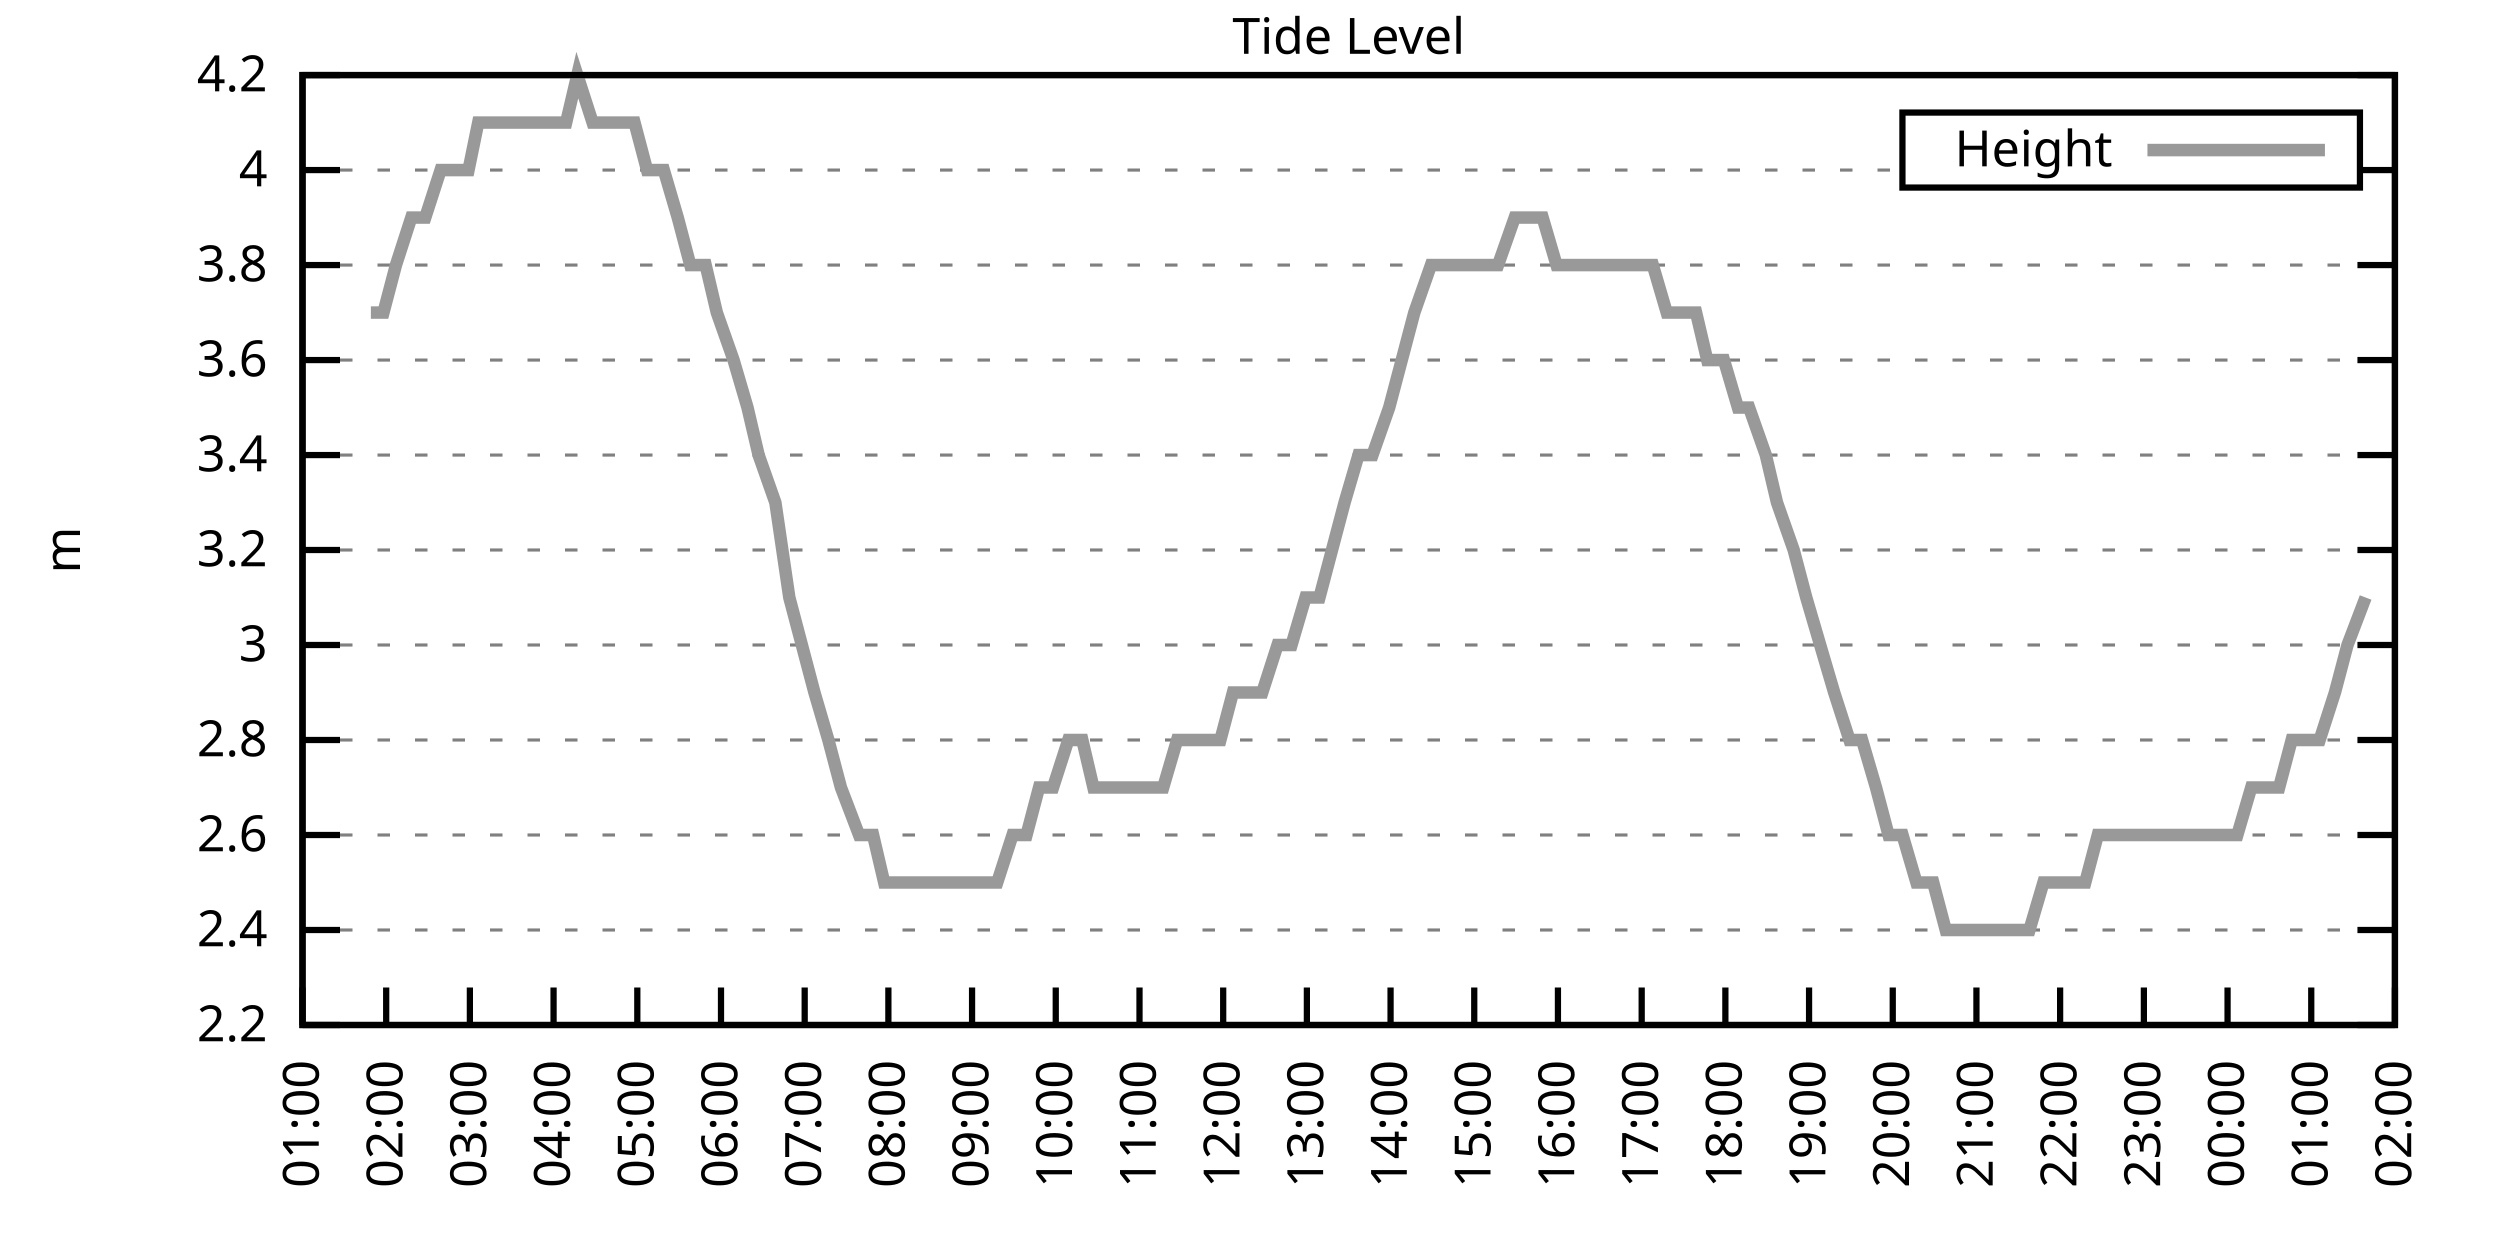
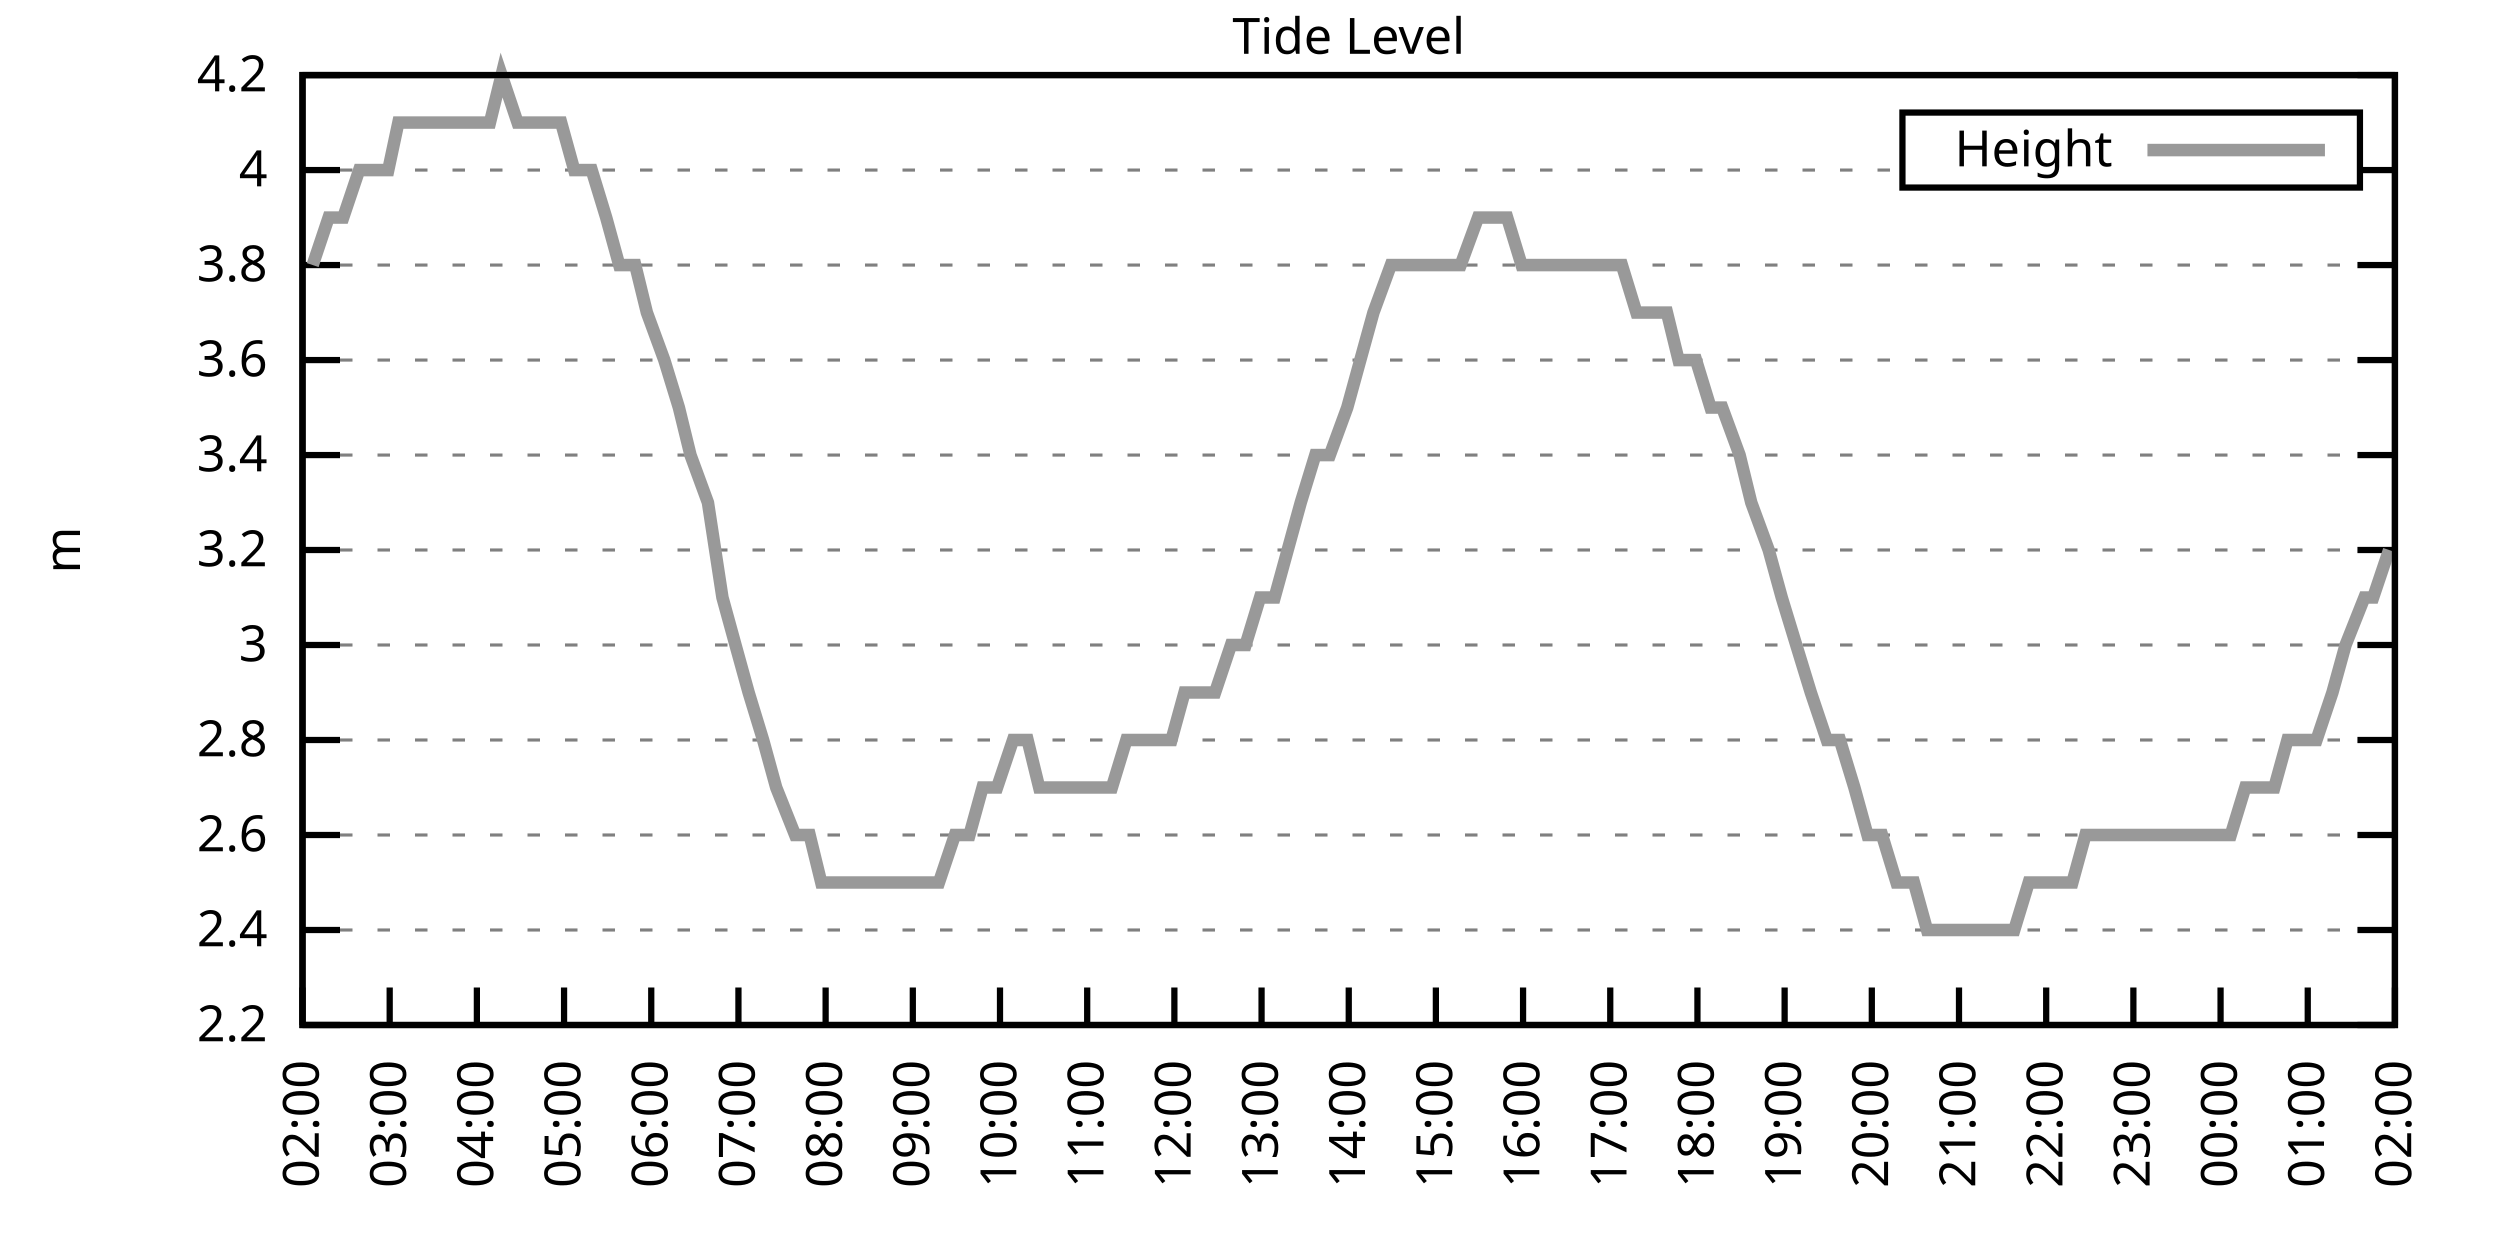
<svg xmlns="http://www.w3.org/2000/svg" xmlns:xlink="http://www.w3.org/1999/xlink" width="400" height="200" viewBox="0 0 400 200">
  <g id="gnuplot_canvas">
    <rect x="0" y="0" width="400" height="200" fill="none" />
    <defs>
      <circle id="gpDot" r="0.5" stroke-width="0.5" stroke="currentColor" />
      <path id="gpPt0" stroke-width="0.333" stroke="currentColor" d="M-1,0 h2 M0,-1 v2" />
      <path id="gpPt1" stroke-width="0.333" stroke="currentColor" d="M-1,-1 L1,1 M1,-1 L-1,1" />
      <path id="gpPt2" stroke-width="0.333" stroke="currentColor" d="M-1,0 L1,0 M0,-1 L0,1 M-1,-1 L1,1 M-1,1 L1,-1" />
      <rect id="gpPt3" stroke-width="0.333" stroke="currentColor" x="-1" y="-1" width="2" height="2" />
      <rect id="gpPt4" stroke-width="0.333" stroke="currentColor" fill="currentColor" x="-1" y="-1" width="2" height="2" />
      <circle id="gpPt5" stroke-width="0.333" stroke="currentColor" cx="0" cy="0" r="1" />
      <use xlink:href="#gpPt5" id="gpPt6" fill="currentColor" stroke="none" />
      <path id="gpPt7" stroke-width="0.333" stroke="currentColor" d="M0,-1.33 L-1.33,0.67 L1.33,0.67 z" />
      <use xlink:href="#gpPt7" id="gpPt8" fill="currentColor" stroke="none" />
      <use xlink:href="#gpPt7" id="gpPt9" stroke="currentColor" transform="rotate(180)" />
      <use xlink:href="#gpPt9" id="gpPt10" fill="currentColor" stroke="none" />
      <use xlink:href="#gpPt3" id="gpPt11" stroke="currentColor" transform="rotate(45)" />
      <use xlink:href="#gpPt11" id="gpPt12" fill="currentColor" stroke="none" />
      <path id="gpPt13" stroke-width="0.333" stroke="currentColor" d="M0,1.330 L1.265,0.411 L0.782,-1.067 L-0.782,-1.076 L-1.265,0.411 z" />
      <use xlink:href="#gpPt13" id="gpPt14" fill="currentColor" stroke="none" />
      <filter id="textbox" filterUnits="objectBoundingBox" x="0" y="0" height="1" width="1">
        <feFlood flood-color="white" flood-opacity="1" result="bgnd" />
        <feComposite in="SourceGraphic" in2="bgnd" operator="atop" />
      </filter>
      <filter id="greybox" filterUnits="objectBoundingBox" x="0" y="0" height="1" width="1">
        <feFlood flood-color="lightgrey" flood-opacity="1" result="grey" />
        <feComposite in="SourceGraphic" in2="grey" operator="atop" />
      </filter>
    </defs>
    <g fill="none" color="white" stroke="currentColor" stroke-width="1.00" stroke-linecap="butt" stroke-linejoin="miter">
</g>
    <g fill="none" color="black" stroke="currentColor" stroke-width="1.00" stroke-linecap="butt" stroke-linejoin="miter">
      <g stroke="none" shape-rendering="crispEdges">
        <polygon fill="rgb(255, 255, 255)" points="48.40,164.00 383.18,164.00 383.18,12.02 48.40,12.02 " />
      </g>
    </g>
    <g fill="none" color="black" stroke="currentColor" stroke-width="1.00" stroke-linecap="butt" stroke-linejoin="miter">
</g>
    <g fill="none" color="black" stroke="black" stroke-width="0.50" stroke-linecap="butt" stroke-linejoin="miter">
</g>
    <g fill="none" color="gray" stroke="currentColor" stroke-width="0.50" stroke-linecap="butt" stroke-linejoin="miter">
      <path stroke="gray" stroke-dasharray="2,4" class="gridline" d="M48.40,164.00 L383.19,164.00  " />
    </g>
    <g fill="none" color="gray" stroke="gray" stroke-width="1.00" stroke-linecap="butt" stroke-linejoin="miter">
</g>
    <g fill="none" color="black" stroke="currentColor" stroke-width="1.00" stroke-linecap="butt" stroke-linejoin="miter">
      <path stroke="black" d="M48.40,164.00 L54.40,164.00 M383.19,164.00 L377.19,164.00  " />
      <g transform="translate(42.80,166.60)" stroke="none" fill="black" font-family="Sans" font-size="8.00" text-anchor="end">
        <text>
          <tspan font-family="Sans"> 2.2</tspan>
        </text>
      </g>
    </g>
    <g fill="none" color="black" stroke="currentColor" stroke-width="1.00" stroke-linecap="butt" stroke-linejoin="miter">
</g>
    <g fill="none" color="black" stroke="black" stroke-width="0.50" stroke-linecap="butt" stroke-linejoin="miter">
</g>
    <g fill="none" color="gray" stroke="currentColor" stroke-width="0.50" stroke-linecap="butt" stroke-linejoin="miter">
      <path stroke="gray" stroke-dasharray="2,4" class="gridline" d="M48.40,148.80 L383.19,148.80  " />
    </g>
    <g fill="none" color="gray" stroke="gray" stroke-width="1.00" stroke-linecap="butt" stroke-linejoin="miter">
</g>
    <g fill="none" color="black" stroke="currentColor" stroke-width="1.00" stroke-linecap="butt" stroke-linejoin="miter">
      <path stroke="black" d="M48.40,148.80 L54.40,148.80 M383.19,148.80 L377.19,148.80  " />
      <g transform="translate(42.80,151.40)" stroke="none" fill="black" font-family="Sans" font-size="8.00" text-anchor="end">
        <text>
          <tspan font-family="Sans"> 2.4</tspan>
        </text>
      </g>
    </g>
    <g fill="none" color="black" stroke="currentColor" stroke-width="1.00" stroke-linecap="butt" stroke-linejoin="miter">
</g>
    <g fill="none" color="black" stroke="black" stroke-width="0.50" stroke-linecap="butt" stroke-linejoin="miter">
</g>
    <g fill="none" color="gray" stroke="currentColor" stroke-width="0.50" stroke-linecap="butt" stroke-linejoin="miter">
      <path stroke="gray" stroke-dasharray="2,4" class="gridline" d="M48.40,133.60 L383.19,133.60  " />
    </g>
    <g fill="none" color="gray" stroke="gray" stroke-width="1.00" stroke-linecap="butt" stroke-linejoin="miter">
</g>
    <g fill="none" color="black" stroke="currentColor" stroke-width="1.00" stroke-linecap="butt" stroke-linejoin="miter">
      <path stroke="black" d="M48.40,133.60 L54.40,133.60 M383.19,133.60 L377.19,133.60  " />
      <g transform="translate(42.80,136.20)" stroke="none" fill="black" font-family="Sans" font-size="8.00" text-anchor="end">
        <text>
          <tspan font-family="Sans"> 2.6</tspan>
        </text>
      </g>
    </g>
    <g fill="none" color="black" stroke="currentColor" stroke-width="1.00" stroke-linecap="butt" stroke-linejoin="miter">
</g>
    <g fill="none" color="black" stroke="black" stroke-width="0.50" stroke-linecap="butt" stroke-linejoin="miter">
</g>
    <g fill="none" color="gray" stroke="currentColor" stroke-width="0.50" stroke-linecap="butt" stroke-linejoin="miter">
      <path stroke="gray" stroke-dasharray="2,4" class="gridline" d="M48.40,118.40 L383.19,118.40  " />
    </g>
    <g fill="none" color="gray" stroke="gray" stroke-width="1.00" stroke-linecap="butt" stroke-linejoin="miter">
</g>
    <g fill="none" color="black" stroke="currentColor" stroke-width="1.00" stroke-linecap="butt" stroke-linejoin="miter">
      <path stroke="black" d="M48.40,118.40 L54.40,118.40 M383.19,118.40 L377.19,118.40  " />
      <g transform="translate(42.80,121.00)" stroke="none" fill="black" font-family="Sans" font-size="8.00" text-anchor="end">
        <text>
          <tspan font-family="Sans"> 2.8</tspan>
        </text>
      </g>
    </g>
    <g fill="none" color="black" stroke="currentColor" stroke-width="1.00" stroke-linecap="butt" stroke-linejoin="miter">
</g>
    <g fill="none" color="black" stroke="black" stroke-width="0.50" stroke-linecap="butt" stroke-linejoin="miter">
</g>
    <g fill="none" color="gray" stroke="currentColor" stroke-width="0.50" stroke-linecap="butt" stroke-linejoin="miter">
      <path stroke="gray" stroke-dasharray="2,4" class="gridline" d="M48.40,103.20 L383.19,103.20  " />
    </g>
    <g fill="none" color="gray" stroke="gray" stroke-width="1.00" stroke-linecap="butt" stroke-linejoin="miter">
</g>
    <g fill="none" color="black" stroke="currentColor" stroke-width="1.00" stroke-linecap="butt" stroke-linejoin="miter">
      <path stroke="black" d="M48.40,103.20 L54.40,103.20 M383.19,103.20 L377.19,103.20  " />
      <g transform="translate(42.80,105.80)" stroke="none" fill="black" font-family="Sans" font-size="8.00" text-anchor="end">
        <text>
          <tspan font-family="Sans"> 3</tspan>
        </text>
      </g>
    </g>
    <g fill="none" color="black" stroke="currentColor" stroke-width="1.00" stroke-linecap="butt" stroke-linejoin="miter">
</g>
    <g fill="none" color="black" stroke="black" stroke-width="0.50" stroke-linecap="butt" stroke-linejoin="miter">
</g>
    <g fill="none" color="gray" stroke="currentColor" stroke-width="0.50" stroke-linecap="butt" stroke-linejoin="miter">
      <path stroke="gray" stroke-dasharray="2,4" class="gridline" d="M48.40,88.00 L383.19,88.00  " />
    </g>
    <g fill="none" color="gray" stroke="gray" stroke-width="1.00" stroke-linecap="butt" stroke-linejoin="miter">
</g>
    <g fill="none" color="black" stroke="currentColor" stroke-width="1.00" stroke-linecap="butt" stroke-linejoin="miter">
      <path stroke="black" d="M48.40,88.00 L54.40,88.00 M383.19,88.00 L377.19,88.00  " />
      <g transform="translate(42.80,90.60)" stroke="none" fill="black" font-family="Sans" font-size="8.00" text-anchor="end">
        <text>
          <tspan font-family="Sans"> 3.2</tspan>
        </text>
      </g>
    </g>
    <g fill="none" color="black" stroke="currentColor" stroke-width="1.00" stroke-linecap="butt" stroke-linejoin="miter">
</g>
    <g fill="none" color="black" stroke="black" stroke-width="0.50" stroke-linecap="butt" stroke-linejoin="miter">
</g>
    <g fill="none" color="gray" stroke="currentColor" stroke-width="0.50" stroke-linecap="butt" stroke-linejoin="miter">
      <path stroke="gray" stroke-dasharray="2,4" class="gridline" d="M48.40,72.81 L383.19,72.81  " />
    </g>
    <g fill="none" color="gray" stroke="gray" stroke-width="1.00" stroke-linecap="butt" stroke-linejoin="miter">
</g>
    <g fill="none" color="black" stroke="currentColor" stroke-width="1.00" stroke-linecap="butt" stroke-linejoin="miter">
      <path stroke="black" d="M48.40,72.81 L54.40,72.81 M383.19,72.81 L377.19,72.81  " />
      <g transform="translate(42.80,75.41)" stroke="none" fill="black" font-family="Sans" font-size="8.00" text-anchor="end">
        <text>
          <tspan font-family="Sans"> 3.4</tspan>
        </text>
      </g>
    </g>
    <g fill="none" color="black" stroke="currentColor" stroke-width="1.00" stroke-linecap="butt" stroke-linejoin="miter">
</g>
    <g fill="none" color="black" stroke="black" stroke-width="0.50" stroke-linecap="butt" stroke-linejoin="miter">
</g>
    <g fill="none" color="gray" stroke="currentColor" stroke-width="0.50" stroke-linecap="butt" stroke-linejoin="miter">
      <path stroke="gray" stroke-dasharray="2,4" class="gridline" d="M48.40,57.61 L383.19,57.61  " />
    </g>
    <g fill="none" color="gray" stroke="gray" stroke-width="1.00" stroke-linecap="butt" stroke-linejoin="miter">
</g>
    <g fill="none" color="black" stroke="currentColor" stroke-width="1.00" stroke-linecap="butt" stroke-linejoin="miter">
      <path stroke="black" d="M48.40,57.61 L54.40,57.61 M383.19,57.61 L377.19,57.61  " />
      <g transform="translate(42.80,60.21)" stroke="none" fill="black" font-family="Sans" font-size="8.00" text-anchor="end">
        <text>
          <tspan font-family="Sans"> 3.6</tspan>
        </text>
      </g>
    </g>
    <g fill="none" color="black" stroke="currentColor" stroke-width="1.00" stroke-linecap="butt" stroke-linejoin="miter">
</g>
    <g fill="none" color="black" stroke="black" stroke-width="0.50" stroke-linecap="butt" stroke-linejoin="miter">
</g>
    <g fill="none" color="gray" stroke="currentColor" stroke-width="0.50" stroke-linecap="butt" stroke-linejoin="miter">
      <path stroke="gray" stroke-dasharray="2,4" class="gridline" d="M48.40,42.41 L383.19,42.41  " />
    </g>
    <g fill="none" color="gray" stroke="gray" stroke-width="1.00" stroke-linecap="butt" stroke-linejoin="miter">
</g>
    <g fill="none" color="black" stroke="currentColor" stroke-width="1.00" stroke-linecap="butt" stroke-linejoin="miter">
      <path stroke="black" d="M48.40,42.41 L54.40,42.41 M383.19,42.41 L377.19,42.41  " />
      <g transform="translate(42.80,45.01)" stroke="none" fill="black" font-family="Sans" font-size="8.00" text-anchor="end">
        <text>
          <tspan font-family="Sans"> 3.8</tspan>
        </text>
      </g>
    </g>
    <g fill="none" color="black" stroke="currentColor" stroke-width="1.00" stroke-linecap="butt" stroke-linejoin="miter">
</g>
    <g fill="none" color="black" stroke="black" stroke-width="0.50" stroke-linecap="butt" stroke-linejoin="miter">
</g>
    <g fill="none" color="gray" stroke="currentColor" stroke-width="0.50" stroke-linecap="butt" stroke-linejoin="miter">
      <path stroke="gray" stroke-dasharray="2,4" class="gridline" d="M48.40,27.21 L304.39,27.21 M377.59,27.21 L383.19,27.21  " />
    </g>
    <g fill="none" color="gray" stroke="gray" stroke-width="1.00" stroke-linecap="butt" stroke-linejoin="miter">
</g>
    <g fill="none" color="black" stroke="currentColor" stroke-width="1.00" stroke-linecap="butt" stroke-linejoin="miter">
      <path stroke="black" d="M48.40,27.21 L54.40,27.21 M383.19,27.21 L377.19,27.21  " />
      <g transform="translate(42.80,29.81)" stroke="none" fill="black" font-family="Sans" font-size="8.00" text-anchor="end">
        <text>
          <tspan font-family="Sans"> 4</tspan>
        </text>
      </g>
    </g>
    <g fill="none" color="black" stroke="currentColor" stroke-width="1.00" stroke-linecap="butt" stroke-linejoin="miter">
</g>
    <g fill="none" color="black" stroke="black" stroke-width="0.50" stroke-linecap="butt" stroke-linejoin="miter">
</g>
    <g fill="none" color="gray" stroke="currentColor" stroke-width="0.50" stroke-linecap="butt" stroke-linejoin="miter">
      <path stroke="gray" stroke-dasharray="2,4" class="gridline" d="M48.40,12.01 L383.19,12.01  " />
    </g>
    <g fill="none" color="gray" stroke="gray" stroke-width="1.00" stroke-linecap="butt" stroke-linejoin="miter">
</g>
    <g fill="none" color="black" stroke="currentColor" stroke-width="1.00" stroke-linecap="butt" stroke-linejoin="miter">
      <path stroke="black" d="M48.40,12.01 L54.40,12.01 M383.19,12.01 L377.19,12.01  " />
      <g transform="translate(42.80,14.61)" stroke="none" fill="black" font-family="Sans" font-size="8.00" text-anchor="end">
        <text>
          <tspan font-family="Sans"> 4.2</tspan>
        </text>
      </g>
    </g>
    <g fill="none" color="black" stroke="currentColor" stroke-width="1.00" stroke-linecap="butt" stroke-linejoin="miter">
      <path stroke="black" d="M48.40,164.00 L48.40,158.00  " />
      <g transform="translate(51.00,169.60) rotate(270.00)" stroke="none" fill="black" font-family="Sans" font-size="8.00" text-anchor="end">
        <text>
-           <tspan font-family="Sans">01:00</tspan>
-         </text>
-       </g>
-     </g>
-     <g fill="none" color="black" stroke="currentColor" stroke-width="1.00" stroke-linecap="butt" stroke-linejoin="miter">
-       <path stroke="black" d="M61.79,164.00 L61.79,158.00  " />
-       <g transform="translate(64.39,169.60) rotate(270.00)" stroke="none" fill="black" font-family="Sans" font-size="8.00" text-anchor="end">
-         <text>
          <tspan font-family="Sans">02:00</tspan>
        </text>
      </g>
    </g>
    <g fill="none" color="black" stroke="currentColor" stroke-width="1.00" stroke-linecap="butt" stroke-linejoin="miter">
-       <path stroke="black" d="M75.18,164.00 L75.18,158.00  " />
-       <g transform="translate(77.78,169.60) rotate(270.00)" stroke="none" fill="black" font-family="Sans" font-size="8.00" text-anchor="end">
+       <path stroke="black" d="M62.35,164.00 L62.35,158.00  " />
+       <g transform="translate(64.95,169.60) rotate(270.00)" stroke="none" fill="black" font-family="Sans" font-size="8.00" text-anchor="end">
        <text>
          <tspan font-family="Sans">03:00</tspan>
        </text>
      </g>
    </g>
    <g fill="none" color="black" stroke="currentColor" stroke-width="1.00" stroke-linecap="butt" stroke-linejoin="miter">
-       <path stroke="black" d="M88.57,164.00 L88.57,158.00  " />
-       <g transform="translate(91.17,169.60) rotate(270.00)" stroke="none" fill="black" font-family="Sans" font-size="8.00" text-anchor="end">
+       <path stroke="black" d="M76.30,164.00 L76.30,158.00  " />
+       <g transform="translate(78.90,169.60) rotate(270.00)" stroke="none" fill="black" font-family="Sans" font-size="8.00" text-anchor="end">
        <text>
          <tspan font-family="Sans">04:00</tspan>
        </text>
      </g>
    </g>
    <g fill="none" color="black" stroke="currentColor" stroke-width="1.00" stroke-linecap="butt" stroke-linejoin="miter">
-       <path stroke="black" d="M101.97,164.00 L101.97,158.00  " />
-       <g transform="translate(104.57,169.60) rotate(270.00)" stroke="none" fill="black" font-family="Sans" font-size="8.00" text-anchor="end">
+       <path stroke="black" d="M90.25,164.00 L90.25,158.00  " />
+       <g transform="translate(92.85,169.60) rotate(270.00)" stroke="none" fill="black" font-family="Sans" font-size="8.00" text-anchor="end">
        <text>
          <tspan font-family="Sans">05:00</tspan>
        </text>
      </g>
    </g>
    <g fill="none" color="black" stroke="currentColor" stroke-width="1.00" stroke-linecap="butt" stroke-linejoin="miter">
-       <path stroke="black" d="M115.36,164.00 L115.36,158.00  " />
-       <g transform="translate(117.96,169.60) rotate(270.00)" stroke="none" fill="black" font-family="Sans" font-size="8.00" text-anchor="end">
+       <path stroke="black" d="M104.20,164.00 L104.20,158.00  " />
+       <g transform="translate(106.80,169.60) rotate(270.00)" stroke="none" fill="black" font-family="Sans" font-size="8.00" text-anchor="end">
        <text>
          <tspan font-family="Sans">06:00</tspan>
        </text>
      </g>
    </g>
    <g fill="none" color="black" stroke="currentColor" stroke-width="1.00" stroke-linecap="butt" stroke-linejoin="miter">
-       <path stroke="black" d="M128.75,164.00 L128.75,158.00  " />
-       <g transform="translate(131.35,169.60) rotate(270.00)" stroke="none" fill="black" font-family="Sans" font-size="8.00" text-anchor="end">
+       <path stroke="black" d="M118.15,164.00 L118.15,158.00  " />
+       <g transform="translate(120.75,169.60) rotate(270.00)" stroke="none" fill="black" font-family="Sans" font-size="8.00" text-anchor="end">
        <text>
          <tspan font-family="Sans">07:00</tspan>
        </text>
      </g>
    </g>
    <g fill="none" color="black" stroke="currentColor" stroke-width="1.00" stroke-linecap="butt" stroke-linejoin="miter">
-       <path stroke="black" d="M142.14,164.00 L142.14,158.00  " />
-       <g transform="translate(144.74,169.60) rotate(270.00)" stroke="none" fill="black" font-family="Sans" font-size="8.00" text-anchor="end">
+       <path stroke="black" d="M132.10,164.00 L132.10,158.00  " />
+       <g transform="translate(134.70,169.60) rotate(270.00)" stroke="none" fill="black" font-family="Sans" font-size="8.00" text-anchor="end">
        <text>
          <tspan font-family="Sans">08:00</tspan>
        </text>
      </g>
    </g>
    <g fill="none" color="black" stroke="currentColor" stroke-width="1.00" stroke-linecap="butt" stroke-linejoin="miter">
-       <path stroke="black" d="M155.53,164.00 L155.53,158.00  " />
-       <g transform="translate(158.13,169.60) rotate(270.00)" stroke="none" fill="black" font-family="Sans" font-size="8.00" text-anchor="end">
+       <path stroke="black" d="M146.05,164.00 L146.05,158.00  " />
+       <g transform="translate(148.65,169.60) rotate(270.00)" stroke="none" fill="black" font-family="Sans" font-size="8.00" text-anchor="end">
        <text>
          <tspan font-family="Sans">09:00</tspan>
        </text>
      </g>
    </g>
    <g fill="none" color="black" stroke="currentColor" stroke-width="1.00" stroke-linecap="butt" stroke-linejoin="miter">
-       <path stroke="black" d="M168.92,164.00 L168.92,158.00  " />
-       <g transform="translate(171.52,169.60) rotate(270.00)" stroke="none" fill="black" font-family="Sans" font-size="8.00" text-anchor="end">
+       <path stroke="black" d="M160.00,164.00 L160.00,158.00  " />
+       <g transform="translate(162.60,169.60) rotate(270.00)" stroke="none" fill="black" font-family="Sans" font-size="8.00" text-anchor="end">
        <text>
          <tspan font-family="Sans">10:00</tspan>
        </text>
      </g>
    </g>
    <g fill="none" color="black" stroke="currentColor" stroke-width="1.00" stroke-linecap="butt" stroke-linejoin="miter">
-       <path stroke="black" d="M182.32,164.00 L182.32,158.00  " />
-       <g transform="translate(184.92,169.60) rotate(270.00)" stroke="none" fill="black" font-family="Sans" font-size="8.00" text-anchor="end">
+       <path stroke="black" d="M173.95,164.00 L173.95,158.00  " />
+       <g transform="translate(176.55,169.60) rotate(270.00)" stroke="none" fill="black" font-family="Sans" font-size="8.00" text-anchor="end">
        <text>
          <tspan font-family="Sans">11:00</tspan>
        </text>
      </g>
    </g>
    <g fill="none" color="black" stroke="currentColor" stroke-width="1.00" stroke-linecap="butt" stroke-linejoin="miter">
-       <path stroke="black" d="M195.71,164.00 L195.71,158.00  " />
-       <g transform="translate(198.31,169.60) rotate(270.00)" stroke="none" fill="black" font-family="Sans" font-size="8.00" text-anchor="end">
+       <path stroke="black" d="M187.90,164.00 L187.90,158.00  " />
+       <g transform="translate(190.50,169.60) rotate(270.00)" stroke="none" fill="black" font-family="Sans" font-size="8.00" text-anchor="end">
        <text>
          <tspan font-family="Sans">12:00</tspan>
        </text>
      </g>
    </g>
    <g fill="none" color="black" stroke="currentColor" stroke-width="1.00" stroke-linecap="butt" stroke-linejoin="miter">
-       <path stroke="black" d="M209.10,164.00 L209.10,158.00  " />
-       <g transform="translate(211.70,169.60) rotate(270.00)" stroke="none" fill="black" font-family="Sans" font-size="8.00" text-anchor="end">
+       <path stroke="black" d="M201.85,164.00 L201.85,158.00  " />
+       <g transform="translate(204.45,169.60) rotate(270.00)" stroke="none" fill="black" font-family="Sans" font-size="8.00" text-anchor="end">
        <text>
          <tspan font-family="Sans">13:00</tspan>
        </text>
      </g>
    </g>
    <g fill="none" color="black" stroke="currentColor" stroke-width="1.00" stroke-linecap="butt" stroke-linejoin="miter">
-       <path stroke="black" d="M222.49,164.00 L222.49,158.00  " />
-       <g transform="translate(225.09,169.60) rotate(270.00)" stroke="none" fill="black" font-family="Sans" font-size="8.00" text-anchor="end">
+       <path stroke="black" d="M215.80,164.00 L215.80,158.00  " />
+       <g transform="translate(218.40,169.60) rotate(270.00)" stroke="none" fill="black" font-family="Sans" font-size="8.00" text-anchor="end">
        <text>
          <tspan font-family="Sans">14:00</tspan>
        </text>
      </g>
    </g>
    <g fill="none" color="black" stroke="currentColor" stroke-width="1.00" stroke-linecap="butt" stroke-linejoin="miter">
-       <path stroke="black" d="M235.88,164.00 L235.88,158.00  " />
-       <g transform="translate(238.48,169.60) rotate(270.00)" stroke="none" fill="black" font-family="Sans" font-size="8.00" text-anchor="end">
+       <path stroke="black" d="M229.74,164.00 L229.74,158.00  " />
+       <g transform="translate(232.34,169.60) rotate(270.00)" stroke="none" fill="black" font-family="Sans" font-size="8.00" text-anchor="end">
        <text>
          <tspan font-family="Sans">15:00</tspan>
        </text>
      </g>
    </g>
    <g fill="none" color="black" stroke="currentColor" stroke-width="1.00" stroke-linecap="butt" stroke-linejoin="miter">
-       <path stroke="black" d="M249.27,164.00 L249.27,158.00  " />
-       <g transform="translate(251.87,169.60) rotate(270.00)" stroke="none" fill="black" font-family="Sans" font-size="8.00" text-anchor="end">
+       <path stroke="black" d="M243.69,164.00 L243.69,158.00  " />
+       <g transform="translate(246.29,169.60) rotate(270.00)" stroke="none" fill="black" font-family="Sans" font-size="8.00" text-anchor="end">
        <text>
          <tspan font-family="Sans">16:00</tspan>
        </text>
      </g>
    </g>
    <g fill="none" color="black" stroke="currentColor" stroke-width="1.00" stroke-linecap="butt" stroke-linejoin="miter">
-       <path stroke="black" d="M262.67,164.00 L262.67,158.00  " />
-       <g transform="translate(265.27,169.60) rotate(270.00)" stroke="none" fill="black" font-family="Sans" font-size="8.00" text-anchor="end">
+       <path stroke="black" d="M257.64,164.00 L257.64,158.00  " />
+       <g transform="translate(260.24,169.60) rotate(270.00)" stroke="none" fill="black" font-family="Sans" font-size="8.00" text-anchor="end">
        <text>
          <tspan font-family="Sans">17:00</tspan>
        </text>
      </g>
    </g>
    <g fill="none" color="black" stroke="currentColor" stroke-width="1.00" stroke-linecap="butt" stroke-linejoin="miter">
-       <path stroke="black" d="M276.06,164.00 L276.06,158.00  " />
-       <g transform="translate(278.66,169.60) rotate(270.00)" stroke="none" fill="black" font-family="Sans" font-size="8.00" text-anchor="end">
+       <path stroke="black" d="M271.59,164.00 L271.59,158.00  " />
+       <g transform="translate(274.19,169.60) rotate(270.00)" stroke="none" fill="black" font-family="Sans" font-size="8.00" text-anchor="end">
        <text>
          <tspan font-family="Sans">18:00</tspan>
        </text>
      </g>
    </g>
    <g fill="none" color="black" stroke="currentColor" stroke-width="1.00" stroke-linecap="butt" stroke-linejoin="miter">
-       <path stroke="black" d="M289.45,164.00 L289.45,158.00  " />
-       <g transform="translate(292.05,169.60) rotate(270.00)" stroke="none" fill="black" font-family="Sans" font-size="8.00" text-anchor="end">
+       <path stroke="black" d="M285.54,164.00 L285.54,158.00  " />
+       <g transform="translate(288.14,169.60) rotate(270.00)" stroke="none" fill="black" font-family="Sans" font-size="8.00" text-anchor="end">
        <text>
          <tspan font-family="Sans">19:00</tspan>
        </text>
      </g>
    </g>
    <g fill="none" color="black" stroke="currentColor" stroke-width="1.00" stroke-linecap="butt" stroke-linejoin="miter">
-       <path stroke="black" d="M302.84,164.00 L302.84,158.00  " />
-       <g transform="translate(305.44,169.60) rotate(270.00)" stroke="none" fill="black" font-family="Sans" font-size="8.00" text-anchor="end">
+       <path stroke="black" d="M299.49,164.00 L299.49,158.00  " />
+       <g transform="translate(302.09,169.60) rotate(270.00)" stroke="none" fill="black" font-family="Sans" font-size="8.00" text-anchor="end">
        <text>
          <tspan font-family="Sans">20:00</tspan>
        </text>
      </g>
    </g>
    <g fill="none" color="black" stroke="currentColor" stroke-width="1.00" stroke-linecap="butt" stroke-linejoin="miter">
-       <path stroke="black" d="M316.23,164.00 L316.23,158.00  " />
-       <g transform="translate(318.83,169.60) rotate(270.00)" stroke="none" fill="black" font-family="Sans" font-size="8.00" text-anchor="end">
+       <path stroke="black" d="M313.44,164.00 L313.44,158.00  " />
+       <g transform="translate(316.04,169.60) rotate(270.00)" stroke="none" fill="black" font-family="Sans" font-size="8.00" text-anchor="end">
        <text>
          <tspan font-family="Sans">21:00</tspan>
        </text>
      </g>
    </g>
    <g fill="none" color="black" stroke="currentColor" stroke-width="1.00" stroke-linecap="butt" stroke-linejoin="miter">
-       <path stroke="black" d="M329.62,164.00 L329.62,158.00  " />
-       <g transform="translate(332.22,169.60) rotate(270.00)" stroke="none" fill="black" font-family="Sans" font-size="8.00" text-anchor="end">
+       <path stroke="black" d="M327.39,164.00 L327.39,158.00  " />
+       <g transform="translate(329.99,169.60) rotate(270.00)" stroke="none" fill="black" font-family="Sans" font-size="8.00" text-anchor="end">
        <text>
          <tspan font-family="Sans">22:00</tspan>
        </text>
      </g>
    </g>
    <g fill="none" color="black" stroke="currentColor" stroke-width="1.00" stroke-linecap="butt" stroke-linejoin="miter">
-       <path stroke="black" d="M343.02,164.00 L343.02,158.00  " />
-       <g transform="translate(345.62,169.60) rotate(270.00)" stroke="none" fill="black" font-family="Sans" font-size="8.00" text-anchor="end">
+       <path stroke="black" d="M341.34,164.00 L341.34,158.00  " />
+       <g transform="translate(343.94,169.60) rotate(270.00)" stroke="none" fill="black" font-family="Sans" font-size="8.00" text-anchor="end">
        <text>
          <tspan font-family="Sans">23:00</tspan>
        </text>
      </g>
    </g>
    <g fill="none" color="black" stroke="currentColor" stroke-width="1.00" stroke-linecap="butt" stroke-linejoin="miter">
-       <path stroke="black" d="M356.41,164.00 L356.41,158.00  " />
-       <g transform="translate(359.01,169.60) rotate(270.00)" stroke="none" fill="black" font-family="Sans" font-size="8.00" text-anchor="end">
+       <path stroke="black" d="M355.29,164.00 L355.29,158.00  " />
+       <g transform="translate(357.89,169.60) rotate(270.00)" stroke="none" fill="black" font-family="Sans" font-size="8.00" text-anchor="end">
        <text>
          <tspan font-family="Sans">00:00</tspan>
        </text>
      </g>
    </g>
    <g fill="none" color="black" stroke="currentColor" stroke-width="1.00" stroke-linecap="butt" stroke-linejoin="miter">
-       <path stroke="black" d="M369.80,164.00 L369.80,158.00  " />
-       <g transform="translate(372.40,169.60) rotate(270.00)" stroke="none" fill="black" font-family="Sans" font-size="8.00" text-anchor="end">
+       <path stroke="black" d="M369.24,164.00 L369.24,158.00  " />
+       <g transform="translate(371.84,169.60) rotate(270.00)" stroke="none" fill="black" font-family="Sans" font-size="8.00" text-anchor="end">
        <text>
          <tspan font-family="Sans">01:00</tspan>
        </text>
      </g>
    </g>
    <g fill="none" color="black" stroke="currentColor" stroke-width="1.00" stroke-linecap="butt" stroke-linejoin="miter">
      <path stroke="black" d="M383.19,164.00 L383.19,158.00  " />
      <g transform="translate(385.79,169.60) rotate(270.00)" stroke="none" fill="black" font-family="Sans" font-size="8.00" text-anchor="end">
        <text>
          <tspan font-family="Sans">02:00</tspan>
        </text>
      </g>
    </g>
    <g fill="none" color="black" stroke="currentColor" stroke-width="1.00" stroke-linecap="butt" stroke-linejoin="miter">
</g>
    <g fill="none" color="black" stroke="currentColor" stroke-width="1.00" stroke-linecap="butt" stroke-linejoin="miter">
      <path stroke="black" d="M48.40,12.01 L48.40,164.00 L383.19,164.00 L383.19,12.01 L48.40,12.01 Z  " />
    </g>
    <g fill="none" color="black" stroke="currentColor" stroke-width="1.00" stroke-linecap="butt" stroke-linejoin="miter">
</g>
    <g fill="none" color="black" stroke="currentColor" stroke-width="1.00" stroke-linecap="butt" stroke-linejoin="miter">
      <path stroke="black" d="M304.39,30.01 L304.39,18.01 L377.59,18.01 L377.59,30.01 L304.39,30.01 Z  " />
    </g>
    <g id="Tide_level_plot_1">
      <g fill="none" color="white" stroke="black" stroke-width="2.00" stroke-linecap="butt" stroke-linejoin="miter">
</g>
      <g fill="none" color="black" stroke="currentColor" stroke-width="2.00" stroke-linecap="butt" stroke-linejoin="miter">
        <g transform="translate(337.99,26.61)" stroke="none" fill="black" font-family="Sans" font-size="8.00" text-anchor="end">
          <text>
            <tspan font-family="Sans">Height</tspan>
          </text>
        </g>
      </g>
      <g fill="none" color="black" stroke="currentColor" stroke-width="2.00" stroke-linecap="butt" stroke-linejoin="miter">
-         <path stroke="rgb(153, 153, 153)" d="M343.59,24.01 L371.99,24.01 M59.34,50.01 L61.35,50.01 L63.35,42.41 L65.81,34.81 L68.04,34.81 L70.50,27.21   L72.28,27.21 L74.96,27.21 L76.52,19.61 L79.42,19.61 L81.21,19.61 L83.66,19.61 L86.12,19.61 L88.35,19.61   L90.58,19.61 L92.37,12.01 L94.82,19.61 L97.06,19.61 L99.29,19.61 L101.52,19.61 L103.53,27.21 L106.21,27.21   L108.44,34.81 L110.45,42.41 L112.90,42.41 L114.69,50.01 L117.37,57.61 L119.60,65.21 L121.38,72.81 L124.06,80.41   L126.29,95.60 L128.30,103.20 L130.31,110.80 L132.54,118.40 L134.55,126.00 L137.45,133.60 L139.69,133.60 L141.47,141.20   L143.70,141.20 L145.94,141.20 L148.61,141.20 L150.62,141.20 L152.85,141.20 L154.86,141.20 L157.32,141.20 L159.55,141.20   L162.01,133.60 L164.24,133.60 L166.25,126.00 L168.48,126.00 L170.93,118.40 L173.17,118.40 L174.95,126.00 L177.63,126.00   L179.86,126.00 L182.09,126.00 L184.32,126.00 L186.11,126.00 L188.34,118.40 L191.02,118.40 L192.81,118.40 L195.26,118.40   L197.27,110.80 L199.73,110.80 L201.96,110.80 L204.41,103.20 L206.64,103.20 L208.88,95.60 L211.11,95.60 L213.12,88.00   L215.13,80.41 L217.36,72.81 L219.59,72.81 L222.27,65.21 L224.28,57.61 L226.29,50.01 L228.96,42.41 L231.20,42.41   L233.20,42.41 L235.66,42.41 L237.67,42.41 L239.68,42.41 L242.36,34.81 L244.36,34.81 L246.82,34.81 L249.05,42.41   L250.84,42.41 L253.51,42.41 L255.30,42.41 L257.98,42.41 L260.21,42.41 L262.44,42.41 L264.45,42.41 L266.68,50.01   L268.92,50.01 L271.37,50.01 L273.16,57.61 L275.83,57.61 L278.07,65.21 L279.85,65.21 L282.53,72.81 L284.32,80.41   L286.99,88.00 L289.00,95.60 L291.23,103.20 L293.47,110.80 L295.92,118.40 L297.93,118.40 L300.16,126.00 L302.17,133.60   L304.40,133.60 L306.63,141.20 L309.31,141.20 L311.32,148.80 L313.55,148.80 L316.01,148.80 L318.02,148.80 L320.25,148.80   L322.26,148.80 L324.71,148.80 L326.95,141.20 L329.40,141.20 L331.63,141.20 L333.64,141.20 L335.65,133.60 L338.33,133.60   L340.34,133.60 L342.57,133.60 L344.58,133.60 L347.26,133.60 L349.49,133.60 L351.50,133.60 L353.73,133.60 L355.74,133.60   L357.97,133.60 L360.20,126.00 L362.21,126.00 L364.66,126.00 L366.67,118.40 L368.91,118.40 L371.14,118.40 L373.59,110.80   L375.60,103.20 L378.50,95.60  " />
+         <path stroke="rgb(153, 153, 153)" d="M343.59,24.01 L371.99,24.01 M50.03,42.41 L52.58,34.81 L54.91,34.81 L57.47,27.21 L59.33,27.21 L62.12,27.21   L63.74,19.61 L66.77,19.61 L68.63,19.61 L71.18,19.61 L73.74,19.61 L76.07,19.61 L78.39,19.61 L80.25,12.01   L82.81,19.61 L85.13,19.61 L87.46,19.61 L89.78,19.61 L91.88,27.21 L94.67,27.21 L96.99,34.81 L99.08,42.41   L101.64,42.41 L103.50,50.01 L106.29,57.61 L108.62,65.21 L110.48,72.81 L113.27,80.41 L115.59,95.60 L117.68,103.20   L119.78,110.80 L122.10,118.40 L124.19,126.00 L127.22,133.60 L129.54,133.60 L131.40,141.20 L133.72,141.20 L136.05,141.20   L138.84,141.20 L140.93,141.20 L143.26,141.20 L145.35,141.20 L147.91,141.20 L150.23,141.20 L152.79,133.60 L155.11,133.60   L157.21,126.00 L159.53,126.00 L162.09,118.40 L164.41,118.40 L166.27,126.00 L169.06,126.00 L171.39,126.00 L173.71,126.00   L176.04,126.00 L177.90,126.00 L180.22,118.40 L183.01,118.40 L184.87,118.40 L187.43,118.40 L189.52,110.80 L192.08,110.80   L194.41,110.80 L196.96,103.20 L199.29,103.20 L201.61,95.60 L203.94,95.60 L206.03,88.00 L208.12,80.41 L210.45,72.81   L212.77,72.81 L215.56,65.21 L217.65,57.61 L219.75,50.01 L222.54,42.41 L224.86,42.41 L226.95,42.41 L229.51,42.41   L231.60,42.41 L233.70,42.41 L236.49,34.81 L238.58,34.81 L241.14,34.81 L243.46,42.41 L245.32,42.41 L248.11,42.41   L249.97,42.41 L252.76,42.41 L255.09,42.41 L257.41,42.41 L259.50,42.41 L261.83,50.01 L264.15,50.01 L266.71,50.01   L268.57,57.61 L271.36,57.61 L273.69,65.21 L275.55,65.21 L278.34,72.81 L280.20,80.41 L282.99,88.00 L285.08,95.60   L287.40,103.20 L289.73,110.80 L292.29,118.40 L294.38,118.40 L296.70,126.00 L298.80,133.60 L301.12,133.60 L303.44,141.20   L306.23,141.20 L308.33,148.80 L310.65,148.80 L313.21,148.80 L315.30,148.80 L317.63,148.80 L319.72,148.80 L322.28,148.80   L324.60,141.20 L327.16,141.20 L329.48,141.20 L331.58,141.20 L333.67,133.60 L336.46,133.60 L338.55,133.60 L340.88,133.60   L342.97,133.60 L345.76,133.60 L348.08,133.60 L350.18,133.60 L352.50,133.60 L354.59,133.60 L356.92,133.60 L359.24,126.00   L361.34,126.00 L363.89,126.00 L365.99,118.40 L368.31,118.40 L370.64,118.40 L373.19,110.80 L375.29,103.20 L378.31,95.60   L379.70,95.60 L382.26,88.00  " />
      </g>
    </g>
    <g fill="none" color="black" stroke="currentColor" stroke-width="2.00" stroke-linecap="butt" stroke-linejoin="miter">
</g>
    <g fill="none" color="black" stroke="black" stroke-width="1.00" stroke-linecap="butt" stroke-linejoin="miter">
</g>
    <g fill="none" color="black" stroke="currentColor" stroke-width="1.00" stroke-linecap="butt" stroke-linejoin="miter">
      <path stroke="black" d="M48.40,12.01 L48.40,164.00 L383.19,164.00 L383.19,12.01 L48.40,12.01 Z  " />
      <g transform="translate(12.80,88.01) rotate(270.00)" stroke="none" fill="black" font-family="Sans" font-size="8.00" text-anchor="middle">
        <text>
          <tspan font-family="Sans">m</tspan>
        </text>
      </g>
    </g>
    <g fill="none" color="black" stroke="currentColor" stroke-width="1.00" stroke-linecap="butt" stroke-linejoin="miter">
</g>
    <g fill="none" color="black" stroke="currentColor" stroke-width="1.00" stroke-linecap="butt" stroke-linejoin="miter">
      <g transform="translate(215.79,8.61)" stroke="none" fill="black" font-family="Sans" font-size="8.00" text-anchor="middle">
        <text>
          <tspan font-family="Sans">Tide Level</tspan>
        </text>
      </g>
    </g>
    <g fill="none" color="black" stroke="currentColor" stroke-width="1.00" stroke-linecap="butt" stroke-linejoin="miter">
</g>
  </g>
</svg>
